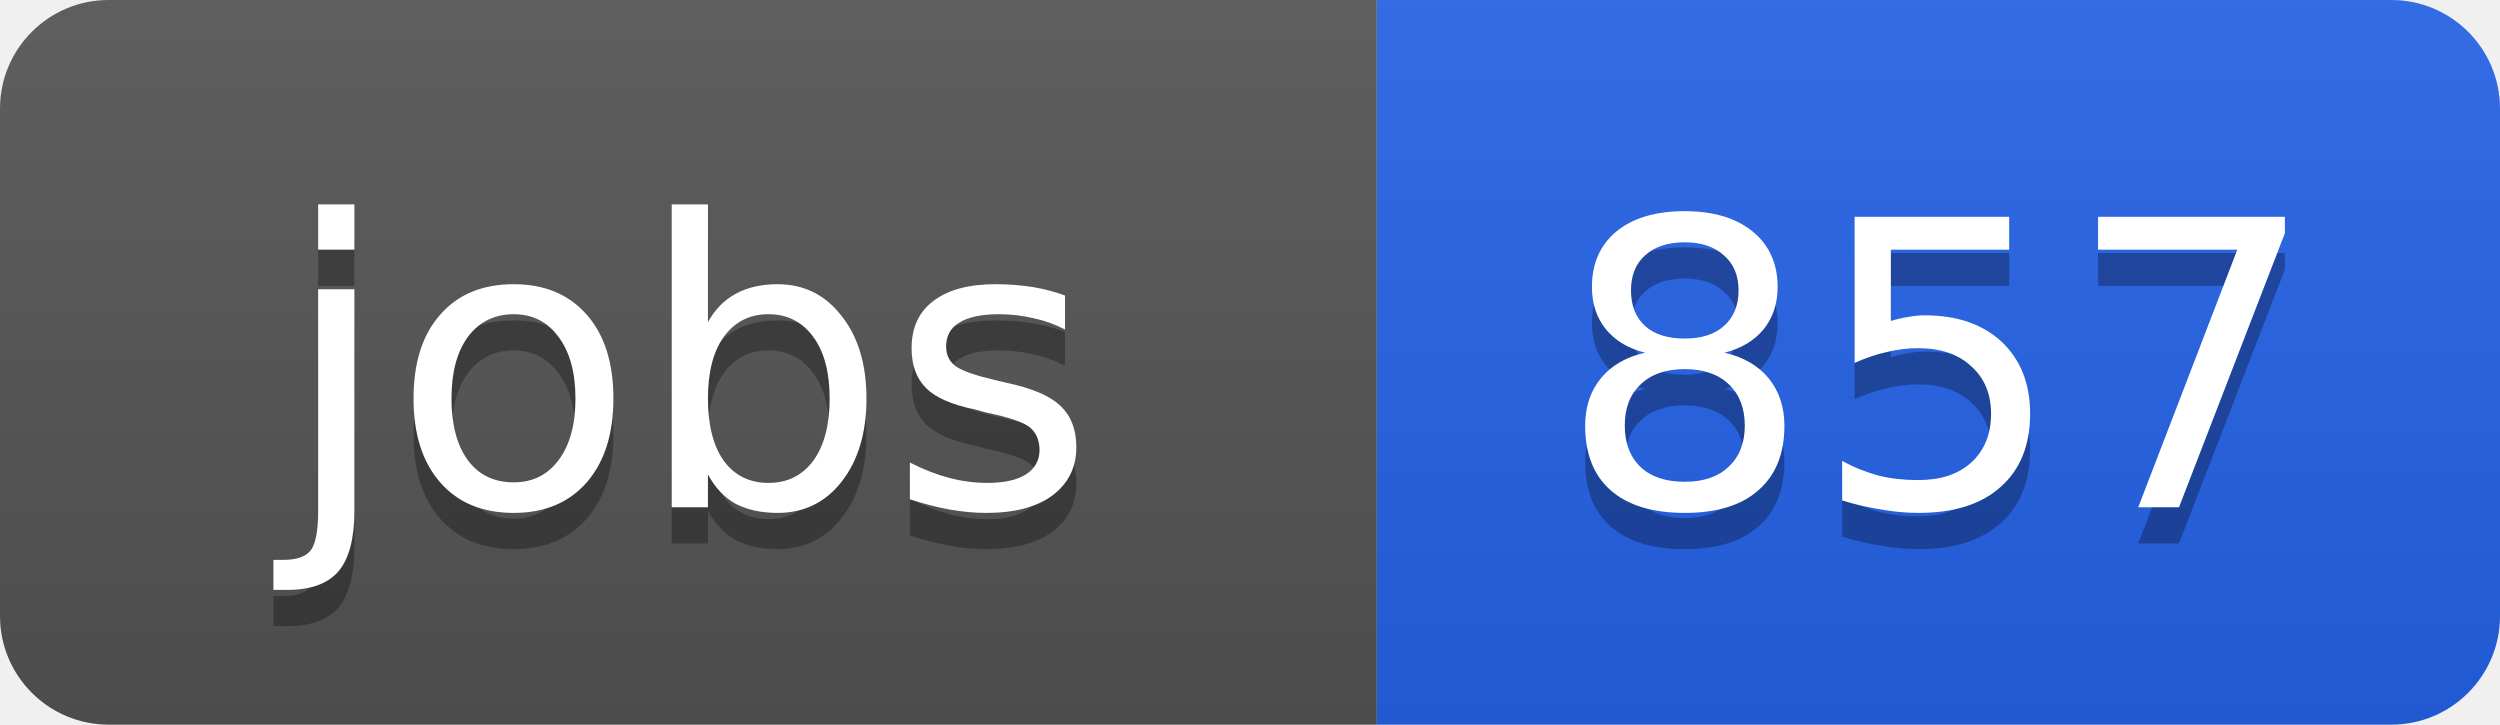
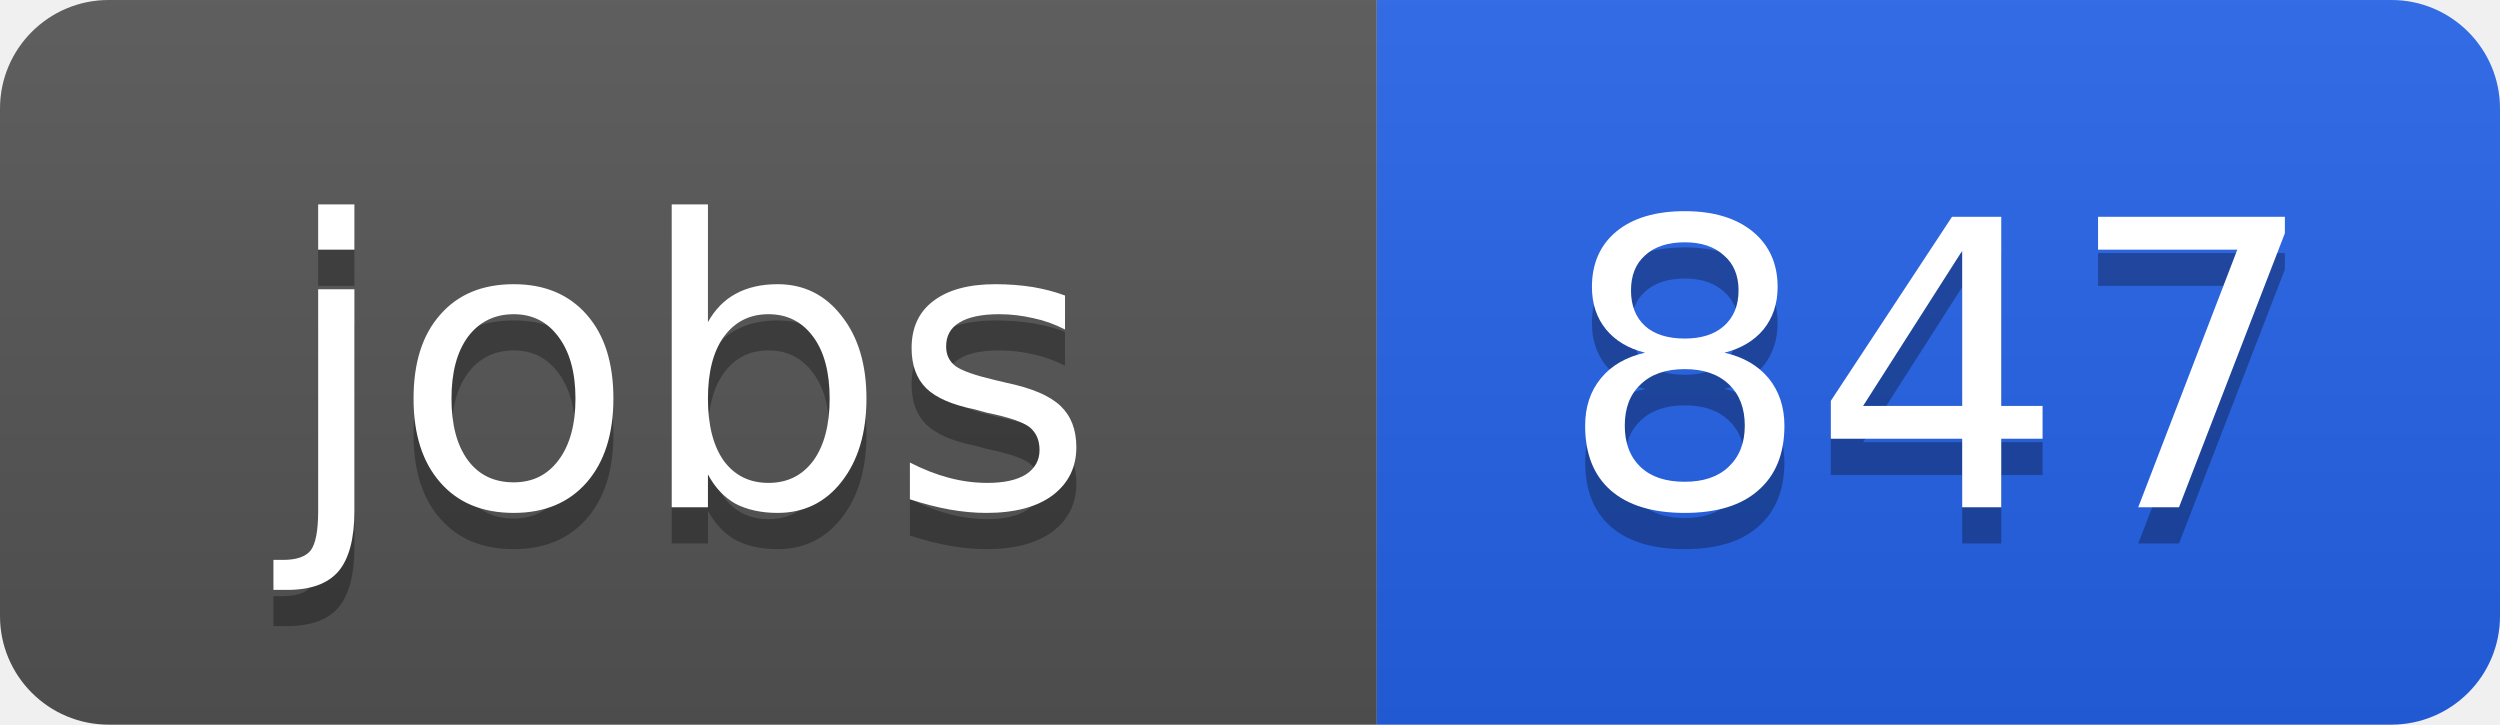
<svg xmlns="http://www.w3.org/2000/svg" width="69" height="20">
  <linearGradient id="b" x2="0" y2="100%">
    <stop offset="0" stop-color="#bbb" stop-opacity=".1" />
    <stop offset="1" stop-opacity=".1" />
  </linearGradient>
  <clipPath id="a">
    <rect width="69" height="20" rx="3" fill="#fff" />
  </clipPath>
  <g clip-path="url(#a)">
    <path fill="#555" d="M0 0h38v20H0z" />
    <path fill="#2563eb" d="M38 0h31v20H38z" />
    <path fill="url(#b)" d="M0 0h69v20H0z" />
  </g>
  <g fill="#fff" text-anchor="middle" font-family="DejaVu Sans,Verdana,Geneva,sans-serif" font-size="11">
    <text x="19" y="15" fill="#010101" fill-opacity=".3">jobs</text>
    <text x="19" y="14">jobs</text>
-     <text x="53.5" y="15" fill="#010101" fill-opacity=".3">857</text>
-     <text x="53.5" y="14">857</text>
+     <text x="53.5" y="15" fill="#010101" fill-opacity=".3">847</text>
+     <text x="53.5" y="14">847</text>
  </g>
</svg>
